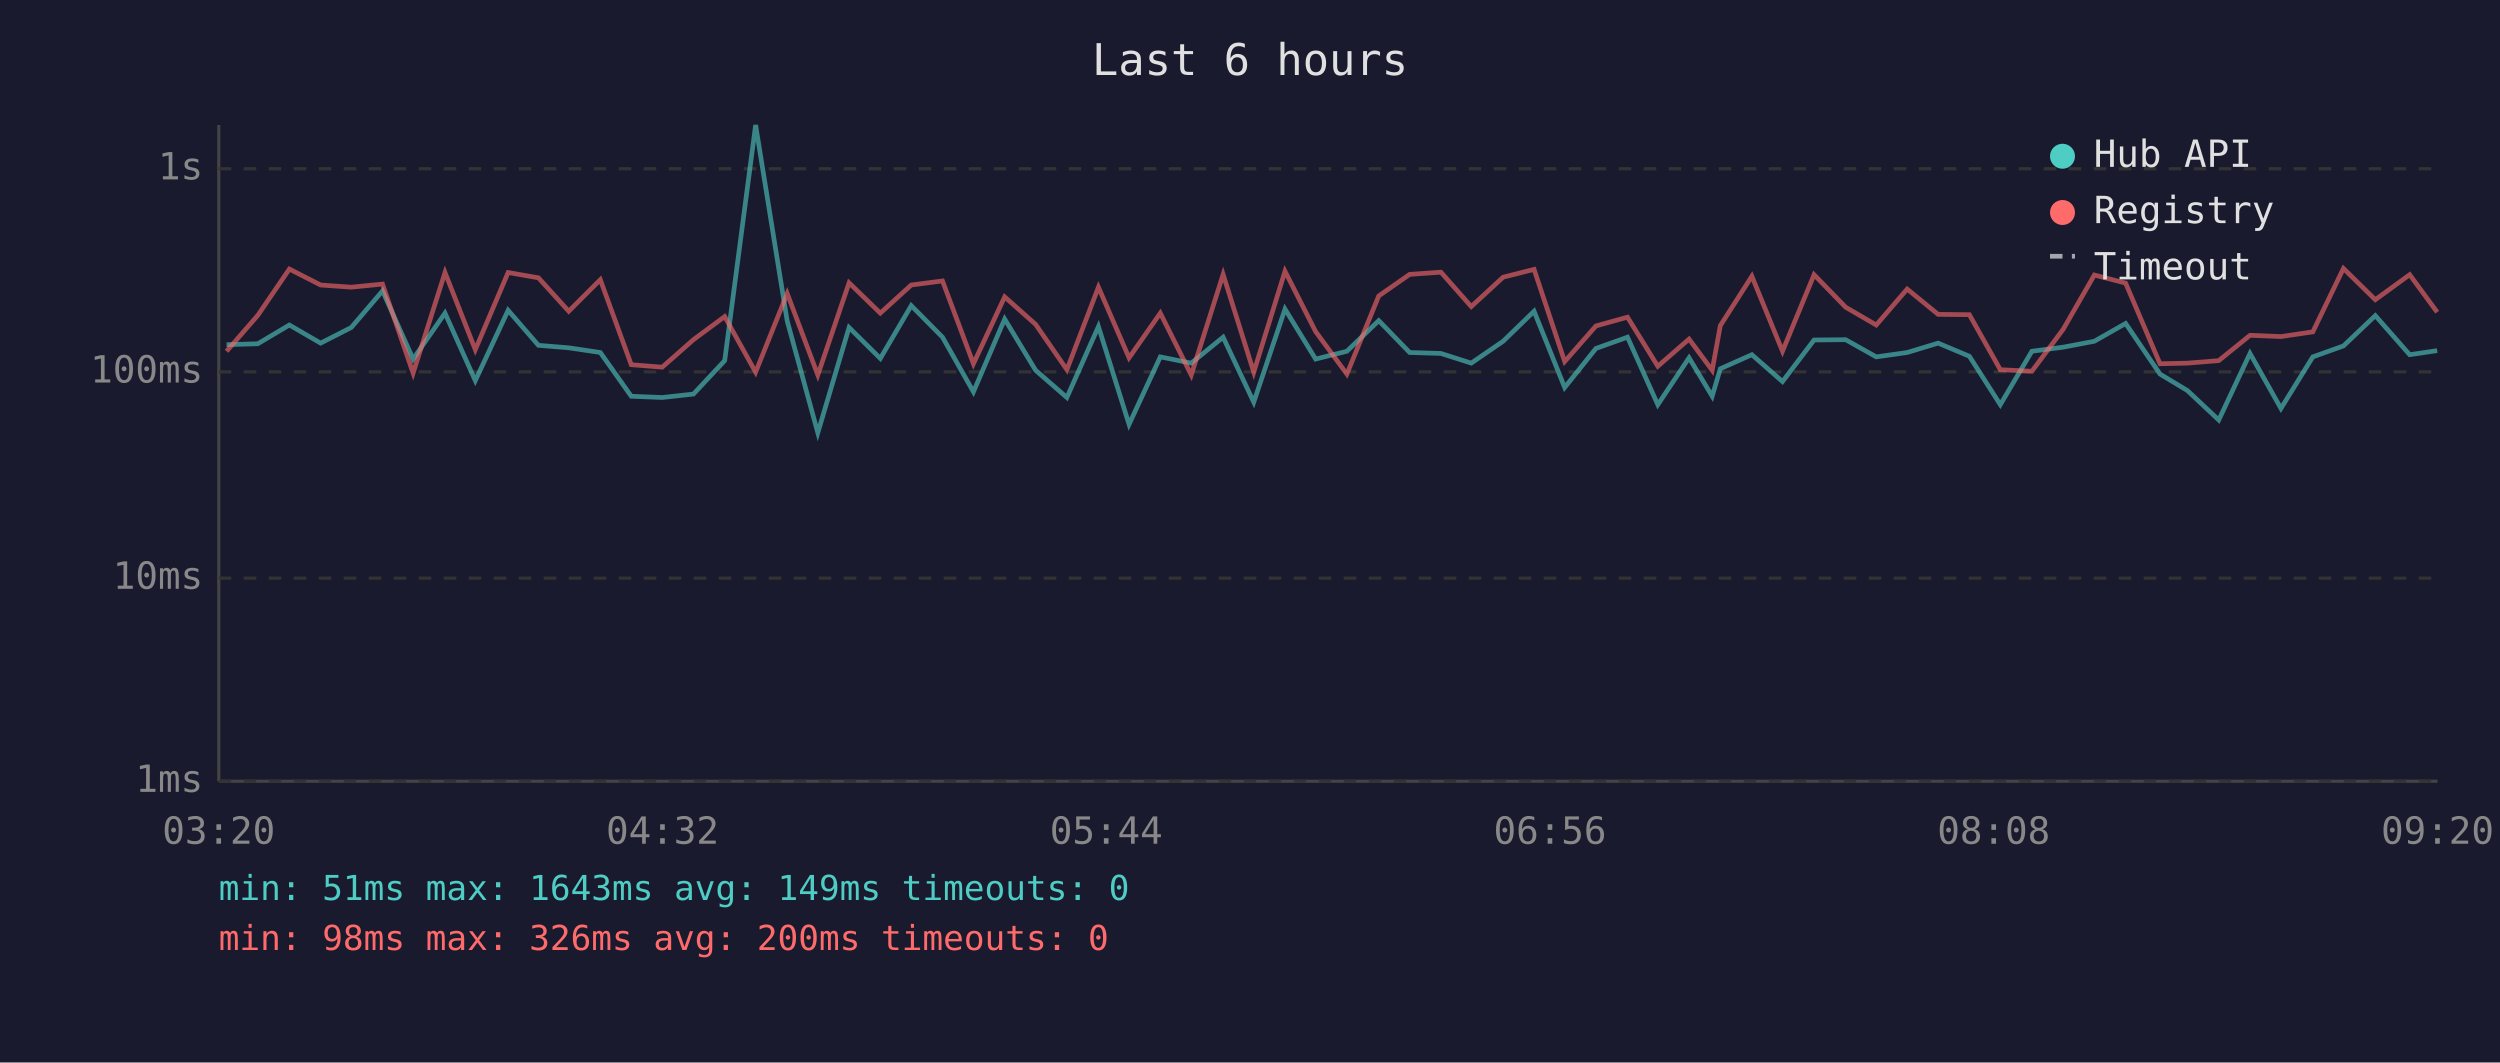
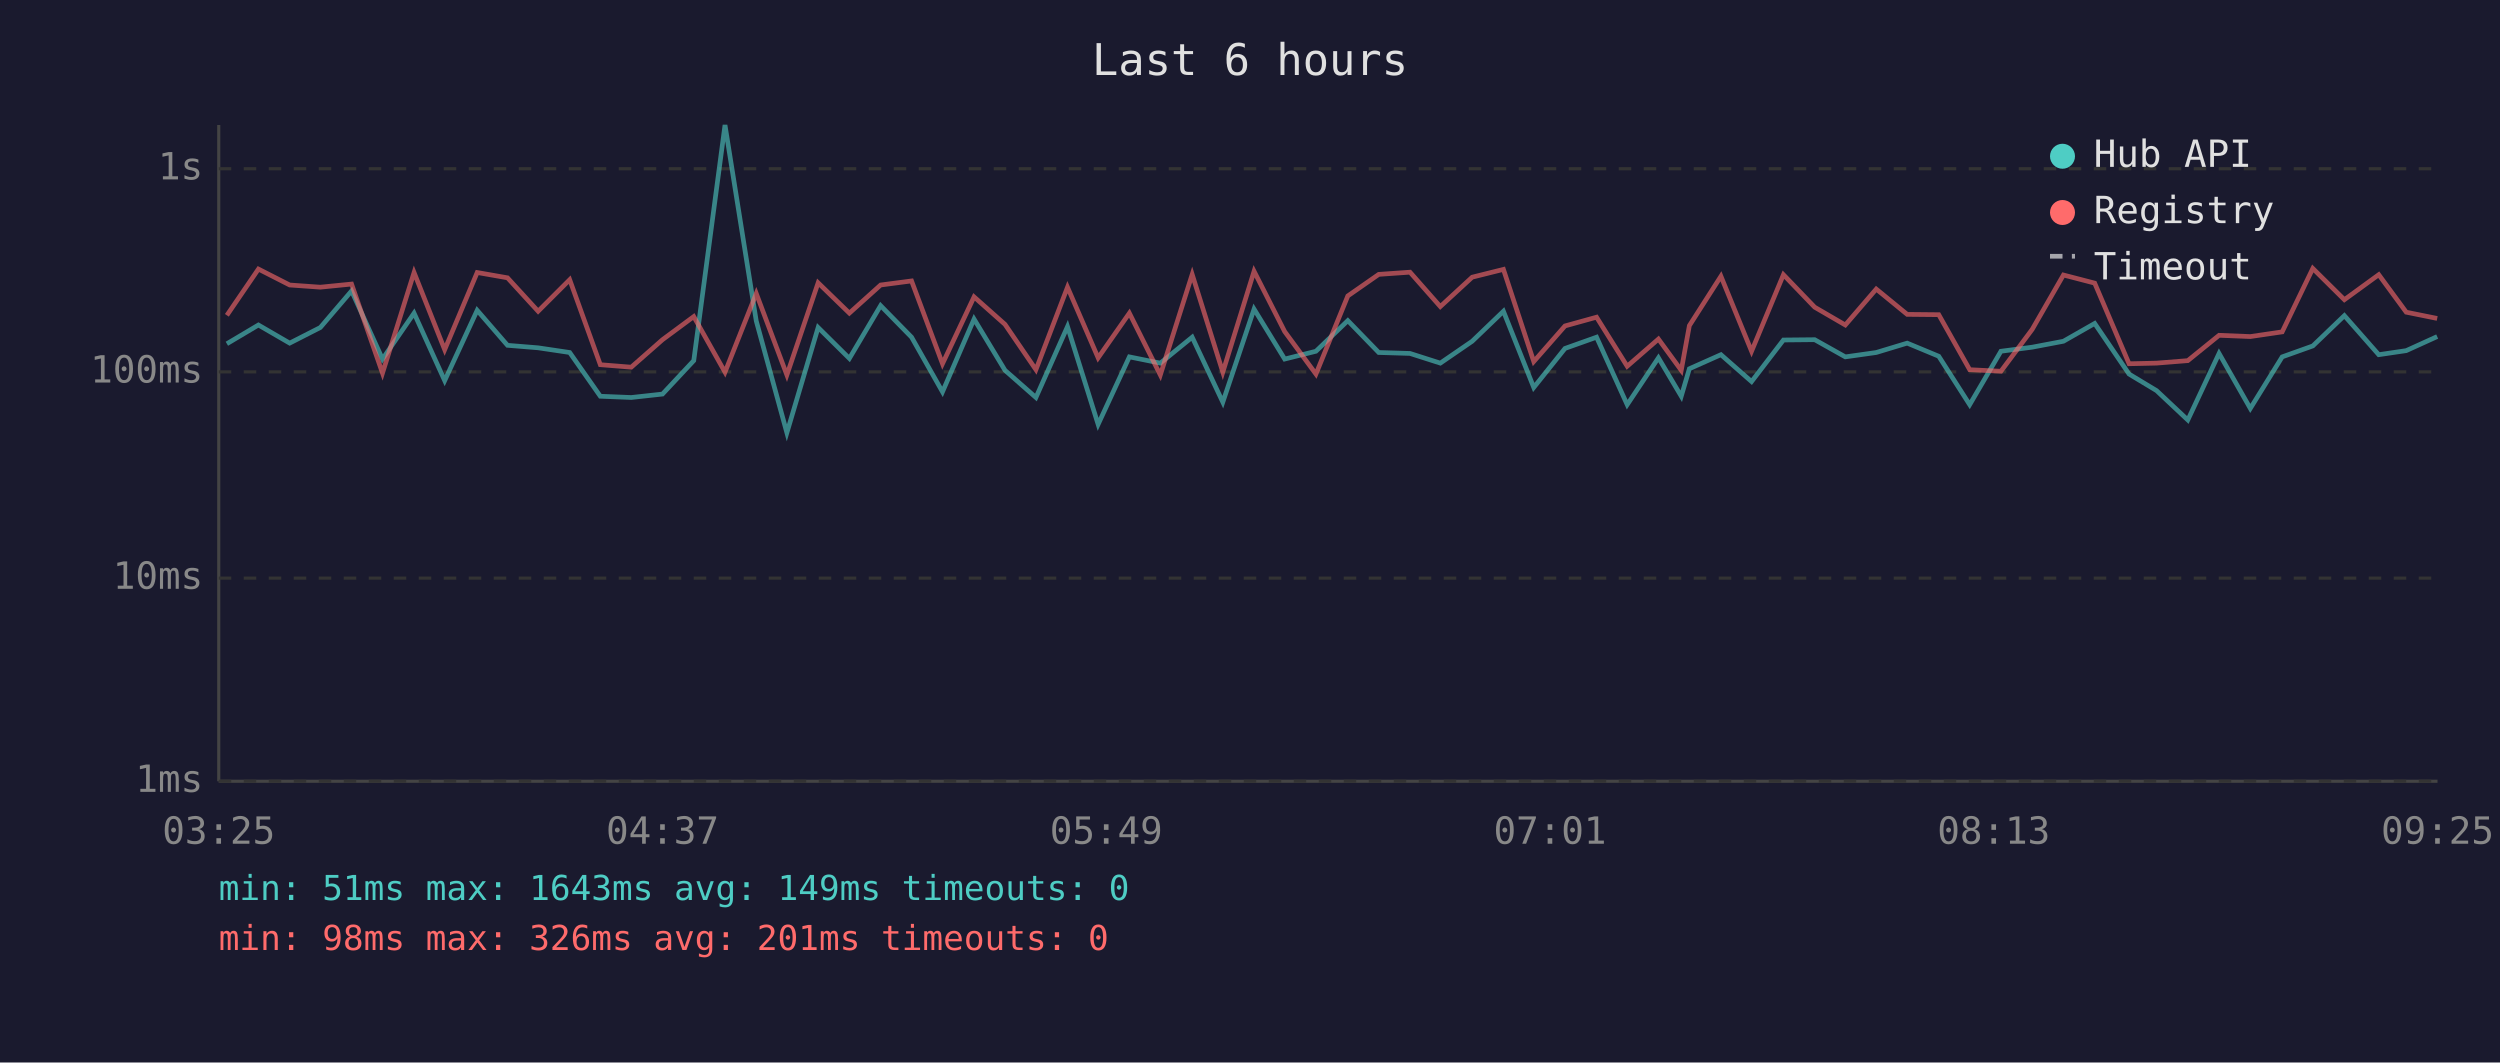
<svg xmlns="http://www.w3.org/2000/svg" viewBox="0 0 800 340" font-family="monospace" font-size="12">
  <rect width="800" height="340" fill="#1a1a2e" />
  <text x="400" y="24" fill="#e0e0e0" font-size="14" text-anchor="middle">Last 6 hours</text>
  <line x1="70" y1="40" x2="70" y2="250" stroke="#444" stroke-width="1" />
  <line x1="70" y1="250" x2="780" y2="250" stroke="#444" stroke-width="1" />
  <line x1="70" y1="250" x2="780" y2="250" stroke="#333" stroke-width="1" stroke-dasharray="4" />
  <text x="65" y="250" fill="#888" text-anchor="end" dominant-baseline="middle">1ms</text>
  <line x1="70" y1="185" x2="780" y2="185" stroke="#333" stroke-width="1" stroke-dasharray="4" />
  <text x="65" y="185" fill="#888" text-anchor="end" dominant-baseline="middle">10ms</text>
  <line x1="70" y1="119" x2="780" y2="119" stroke="#333" stroke-width="1" stroke-dasharray="4" />
  <text x="65" y="119" fill="#888" text-anchor="end" dominant-baseline="middle">100ms</text>
  <line x1="70" y1="54" x2="780" y2="54" stroke="#333" stroke-width="1" stroke-dasharray="4" />
  <text x="65" y="54" fill="#888" text-anchor="end" dominant-baseline="middle">1s</text>
-   <text x="70" y="270" fill="#888" text-anchor="middle">03:20</text>
-   <text x="212" y="270" fill="#888" text-anchor="middle">04:32</text>
-   <text x="354" y="270" fill="#888" text-anchor="middle">05:44</text>
-   <text x="496" y="270" fill="#888" text-anchor="middle">06:56</text>
-   <text x="638" y="270" fill="#888" text-anchor="middle">08:08</text>
-   <text x="780" y="270" fill="#888" text-anchor="middle">09:20</text>
-   <polyline points="72.5,110.3 82.5,110.0 92.6,104.0 102.6,109.8 112.4,104.8 122.4,93.1 132.2,114.9 142.4,100.2 152.1,121.8 162.6,99.3 172.3,110.5 182.0,111.3 192.1,112.8 202.0,126.8 211.9,127.2 221.9,126.1 231.9,115.4 241.8,40.0 251.9,102.7 261.7,138.5 271.7,104.8 281.7,114.7 291.6,97.8 301.6,107.9 311.5,125.4 321.5,102.1 331.4,118.5 341.4,127.2 351.5,104.5 361.3,135.8 371.3,114.2 381.2,116.2 391.4,107.9 401.2,128.7 411.2,98.9 421.0,114.9 431.0,112.4 441.2,102.6 451.1,112.8 461.1,113.1 470.8,116.2 481.0,109.2 490.9,99.6 500.7,124.0 510.7,111.5 520.8,107.9 530.5,129.5 540.5,114.5 547.9,126.8 550.5,118.0 560.6,113.5 570.4,122.1 580.5,108.8 590.6,108.7 600.4,114.2 610.3,112.8 620.2,109.8 630.2,114.0 640.1,129.5 650.2,112.4 660.2,111.1 670.2,109.2 680.2,103.5 691.2,119.7 700.0,125.0 710.0,134.4 720.0,113.1 729.9,130.7 740.1,114.2 749.9,110.7 760.1,101.0 771.1,113.5 779.9,112.2" fill="none" stroke="#4ecdc4" stroke-width="1.5" opacity="0.6" />
-   <polyline points="72.5,112.4 82.5,100.9 92.6,86.1 102.6,91.2 112.4,91.9 122.4,90.9 132.2,119.4 142.4,87.2 152.1,111.9 162.6,87.2 172.3,88.9 182.0,99.6 192.1,89.5 202.0,116.7 211.9,117.5 221.9,108.7 231.9,101.3 241.8,119.1 251.9,93.9 261.7,120.0 271.7,90.5 281.7,100.2 291.6,91.2 301.6,89.9 311.5,116.4 321.5,95.0 331.4,103.8 341.4,118.3 351.5,91.9 361.3,114.5 371.3,100.2 381.2,120.0 391.4,87.8 401.2,119.1 411.2,86.8 421.0,106.1 431.0,119.7 441.2,94.7 451.1,87.8 461.1,87.1 470.8,98.1 481.0,88.7 490.9,86.2 500.7,115.7 510.7,104.3 520.8,101.5 530.5,117.2 540.5,108.5 547.9,118.5 550.5,104.2 560.6,88.4 570.4,112.4 580.5,87.9 590.6,98.3 600.4,104.0 610.3,92.5 620.2,100.6 630.2,100.7 640.1,118.3 650.2,118.8 660.2,105.4 670.2,88.0 680.2,90.6 691.2,116.4 700.0,116.2 710.0,115.4 720.0,107.3 729.9,107.7 740.1,106.2 749.9,85.9 760.1,95.9 771.1,87.9 779.9,99.9" fill="none" stroke="#ff6b6b" stroke-width="1.5" opacity="0.6" />
+   <text x="70" y="270" fill="#888" text-anchor="middle">03:25</text>
+   <text x="212" y="270" fill="#888" text-anchor="middle">04:37</text>
+   <text x="354" y="270" fill="#888" text-anchor="middle">05:49</text>
+   <text x="496" y="270" fill="#888" text-anchor="middle">07:01</text>
+   <text x="638" y="270" fill="#888" text-anchor="middle">08:13</text>
+   <text x="780" y="270" fill="#888" text-anchor="middle">09:25</text>
+   <polyline points="72.6,110.0 82.7,104.0 92.7,109.8 102.5,104.8 112.5,93.1 122.4,114.9 132.5,100.2 142.3,121.8 152.7,99.3 162.4,110.5 172.2,111.3 182.3,112.8 192.1,126.8 202.0,127.2 212.0,126.1 222.0,115.4 232.0,40.0 242.0,102.7 251.8,138.5 261.8,104.8 271.8,114.7 281.8,97.8 291.7,107.9 301.6,125.4 311.7,102.1 321.6,118.5 331.5,127.2 341.6,104.5 351.4,135.8 361.4,114.2 371.3,116.2 381.5,107.9 391.3,128.7 401.3,98.9 411.1,114.9 421.1,112.4 431.3,102.6 441.2,112.8 451.2,113.1 460.9,116.2 471.1,109.2 481.1,99.6 490.8,124.0 500.8,111.5 510.9,107.9 520.7,129.5 530.7,114.5 538.0,126.8 540.6,118.0 550.7,113.5 560.5,122.1 570.7,108.8 580.7,108.7 590.5,114.2 600.4,112.8 610.3,109.8 620.4,114.0 630.3,129.5 640.3,112.4 650.3,111.1 660.3,109.2 670.3,103.5 681.3,119.7 690.1,125.0 700.1,134.4 710.1,113.1 720.1,130.7 730.3,114.2 740.1,110.7 750.2,101.0 761.2,113.5 770.0,112.2 779.9,107.7" fill="none" stroke="#4ecdc4" stroke-width="1.5" opacity="0.6" />
+   <polyline points="72.6,100.9 82.7,86.1 92.7,91.2 102.5,91.9 112.5,90.9 122.4,119.4 132.5,87.2 142.3,111.9 152.7,87.2 162.4,88.9 172.2,99.6 182.3,89.5 192.1,116.7 202.0,117.5 212.0,108.7 222.0,101.3 232.0,119.1 242.0,93.9 251.8,120.0 261.8,90.5 271.8,100.2 281.8,91.2 291.7,89.9 301.6,116.4 311.7,95.0 321.6,103.8 331.5,118.3 341.6,91.9 351.4,114.5 361.4,100.2 371.3,120.0 381.5,87.8 391.3,119.1 401.3,86.8 411.1,106.1 421.1,119.7 431.3,94.7 441.2,87.8 451.2,87.1 460.9,98.1 471.1,88.7 481.1,86.2 490.8,115.7 500.8,104.3 510.9,101.5 520.7,117.2 530.7,108.5 538.0,118.5 540.6,104.2 550.7,88.4 560.5,112.4 570.7,87.9 580.7,98.3 590.5,104.0 600.4,92.5 610.3,100.6 620.4,100.7 630.3,118.3 640.3,118.8 650.3,105.4 660.3,88.0 670.3,90.6 681.3,116.4 690.1,116.2 700.1,115.4 710.1,107.3 720.1,107.7 730.3,106.2 740.1,85.9 750.2,95.9 761.2,87.9 770.0,99.9 779.9,101.9" fill="none" stroke="#ff6b6b" stroke-width="1.5" opacity="0.6" />
  <circle cx="660" cy="50" r="4" fill="#4ecdc4" />
  <text x="670" y="50" fill="#e0e0e0" dominant-baseline="middle">Hub API</text>
  <circle cx="660" cy="68" r="4" fill="#ff6b6b" />
  <text x="670" y="68" fill="#e0e0e0" dominant-baseline="middle">Registry</text>
  <line x1="656" y1="82" x2="664" y2="82" stroke="#e0e0e0" stroke-width="1.5" stroke-dasharray="4,3" opacity="0.7" />
  <text x="670" y="86" fill="#e0e0e0" dominant-baseline="middle">Timeout</text>
  <text x="70" y="288" fill="#4ecdc4" font-size="11">min: 51ms  max: 1643ms  avg: 149ms  timeouts: 0</text>
-   <text x="70" y="304" fill="#ff6b6b" font-size="11">min: 98ms  max: 326ms  avg: 200ms  timeouts: 0</text>
+   <text x="70" y="304" fill="#ff6b6b" font-size="11">min: 98ms  max: 326ms  avg: 201ms  timeouts: 0</text>
</svg>
